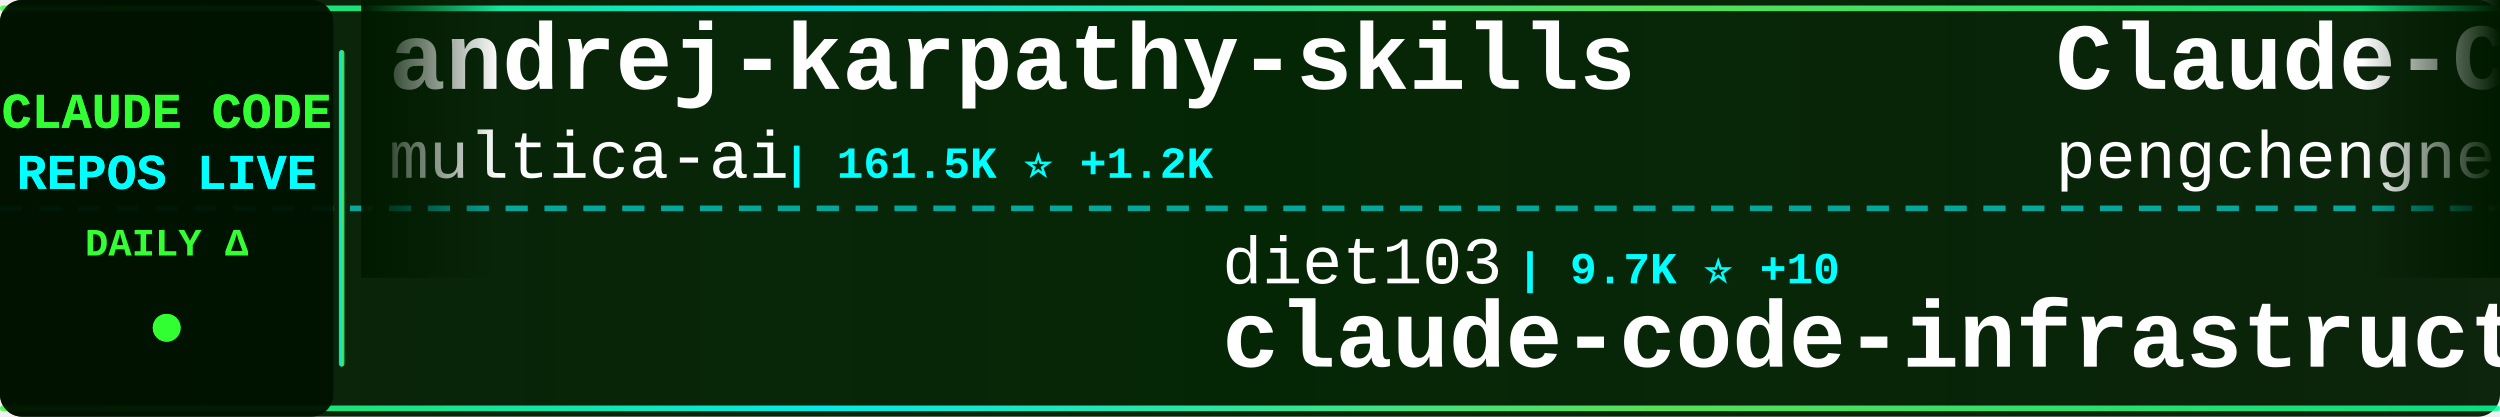
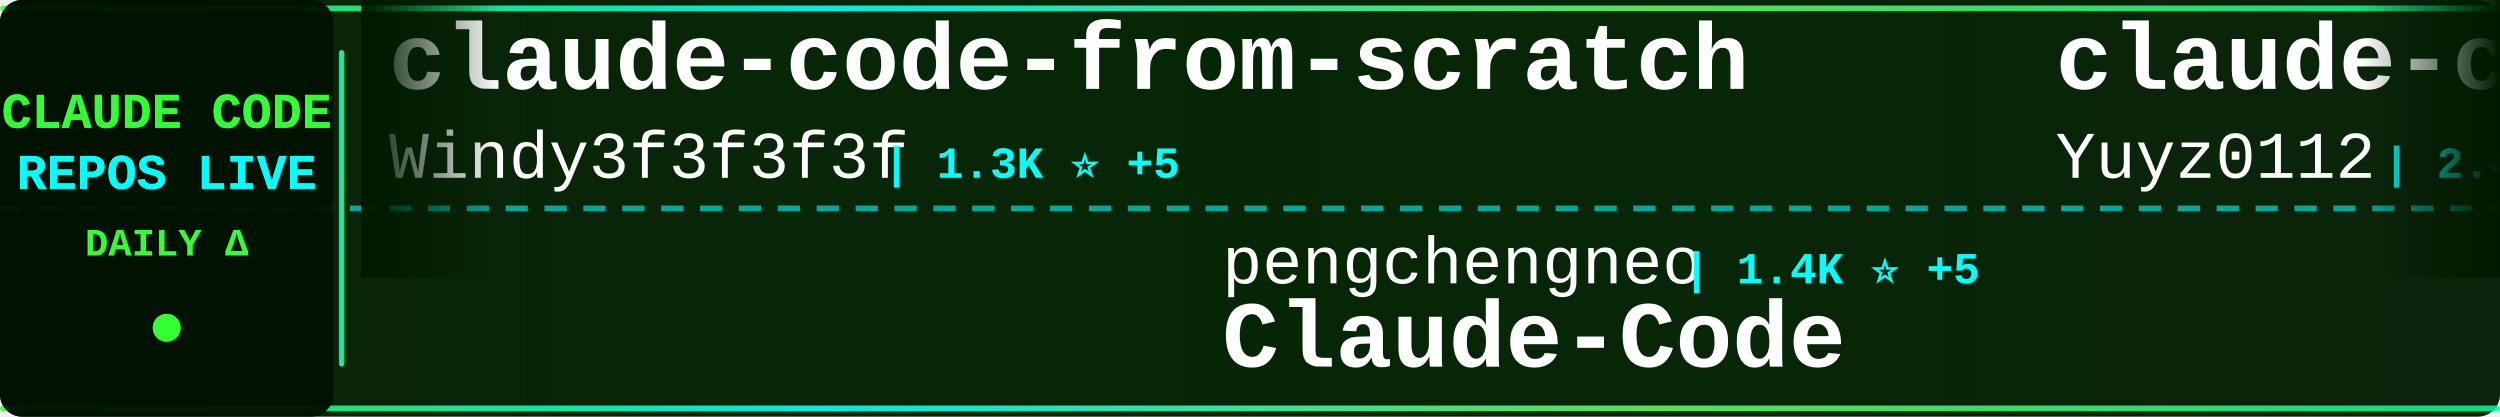
<svg xmlns="http://www.w3.org/2000/svg" width="900" height="150">
  <defs>
    <linearGradient id="tickerBg" x1="0%" y1="0%" x2="100%" y2="0%">
      <stop offset="0%" style="stop-color:#001a00;stop-opacity:0.95" />
      <stop offset="50%" style="stop-color:#002200;stop-opacity:0.98" />
      <stop offset="100%" style="stop-color:#001a00;stop-opacity:0.95" />
    </linearGradient>
    <linearGradient id="borderGrad" x1="0%" y1="0%" x2="100%" y2="0%">
      <stop offset="0%" style="stop-color:#33ff33;stop-opacity:0.85">
        <animate attributeName="stop-opacity" values="0.85;1;0.85" dur="2s" repeatCount="indefinite" />
      </stop>
      <stop offset="33%" style="stop-color:#00ffff;stop-opacity:0.9">
        <animate attributeName="stop-opacity" values="0.9;1;0.9" dur="2.2s" repeatCount="indefinite" />
      </stop>
      <stop offset="66%" style="stop-color:#66ff66;stop-opacity:0.85">
        <animate attributeName="stop-opacity" values="0.85;1;0.85" dur="1.8s" repeatCount="indefinite" />
      </stop>
      <stop offset="100%" style="stop-color:#00ff99;stop-opacity:0.85">
        <animate attributeName="stop-opacity" values="0.85;1;0.85" dur="2s" repeatCount="indefinite" />
      </stop>
    </linearGradient>
    <filter id="textGlow">
      <feGaussianBlur stdDeviation="0.1" result="coloredBlur" />
      <feMerge>
        <feMergeNode in="coloredBlur" />
        <feMergeNode in="SourceGraphic" />
      </feMerge>
    </filter>
    <filter id="metricGlow">
      <feGaussianBlur stdDeviation="0.2" result="coloredBlur" />
      <feMerge>
        <feMergeNode in="coloredBlur" />
        <feMergeNode in="SourceGraphic" />
      </feMerge>
    </filter>
    <linearGradient id="leftFade" x1="0%" y1="0%" x2="100%" y2="0%">
      <stop offset="0%" style="stop-color:#001a00;stop-opacity:1" />
      <stop offset="100%" style="stop-color:#001a00;stop-opacity:0" />
    </linearGradient>
    <linearGradient id="rightFade" x1="0%" y1="0%" x2="100%" y2="0%">
      <stop offset="0%" style="stop-color:#001a00;stop-opacity:0" />
      <stop offset="100%" style="stop-color:#001a00;stop-opacity:1" />
    </linearGradient>
  </defs>
  <rect width="900" height="150" fill="url(#tickerBg)" rx="8" />
  <rect x="0" y="2" width="900" height="2" fill="url(#borderGrad)" rx="1" />
  <rect x="0" y="146" width="900" height="2" fill="url(#borderGrad)" rx="1" />
  <line x1="0" y1="75" x2="900" y2="75" stroke="#00ffff" stroke-width="2" stroke-dasharray="8 6" opacity="0.6" />
  <rect x="0" y="0" width="120" height="150" fill="#001100" opacity="0.95" rx="8" />
  <text x="60" y="46" font-family="'Courier New', monospace" font-size="18" font-weight="bold" fill="#33ff33" text-anchor="middle" filter="url(#textGlow)">
    CLAUDE CODE
  </text>
  <text x="60" y="68" font-family="'Courier New', monospace" font-size="18" font-weight="bold" fill="#00ffff" text-anchor="middle" filter="url(#textGlow)">
    REPOS LIVE
  </text>
  <text x="60" y="92" font-family="'Courier New', monospace" font-size="14" font-weight="bold" fill="#33ff33" text-anchor="middle">
    DAILY Δ
  </text>
  <circle cx="60" cy="118" r="5" fill="#33ff33" filter="url(#metricGlow)">
    <animate attributeName="r" values="4;6;4" dur="1.5s" repeatCount="indefinite" />
    <animate attributeName="opacity" values="0.6;1;0.6" dur="1.5s" repeatCount="indefinite" />
  </circle>
  <rect x="122" y="18" width="2" height="114" fill="url(#borderGrad)" rx="1" />
  <clipPath id="tickerClip">
    <rect x="130" y="0" width="770" height="150" />
  </clipPath>
  <g clip-path="url(#tickerClip)">
    <g id="tickerItems">
      <animateTransform attributeName="transform" attributeType="XML" type="translate" from="0 0" to="-3000 0" dur="54s" repeatCount="indefinite" />
      <g transform="translate(0, 0)">
-         <text x="140" y="32" font-family="'Courier New', monospace" font-size="34" font-weight="bold" fill="#ffffff">andrej-karpathy-skills</text>
-         <text x="140" y="64" font-family="'Courier New', monospace" font-size="24" font-weight="normal" fill="#ffffff" opacity="1.0">multica-ai</text>
-         <text x="282" y="64" font-family="'Courier New', monospace" font-size="16" font-weight="bold" fill="#00ffff"> | 161.5K ⭐ +1.2K</text>
+         <text x="140" y="32" font-family="'Courier New', monospace" font-size="34" font-weight="bold" fill="#ffffff">claude-code-from-scratch</text>
+         <text x="140" y="64" font-family="'Courier New', monospace" font-size="24" font-weight="normal" fill="#ffffff" opacity="1.0">Windy3f3f3f3f</text>
+         <text x="318" y="64" font-family="'Courier New', monospace" font-size="16" font-weight="bold" fill="#00ffff"> | 1.3K ⭐ +5</text>
      </g>
      <g transform="translate(300, 0)">
-         <text x="140" y="102" font-family="'Courier New', monospace" font-size="24" font-weight="normal" fill="#ffffff" opacity="1.0">diet103</text>
-         <text x="246" y="102" font-family="'Courier New', monospace" font-size="16" font-weight="bold" fill="#00ffff"> | 9.7K ⭐ +10</text>
-         <text x="140" y="132" font-family="'Courier New', monospace" font-size="34" font-weight="bold" fill="#ffffff">claude-code-infrastructu...</text>
+         <text x="140" y="102" font-family="'Courier New', monospace" font-size="24" font-weight="normal" fill="#ffffff" opacity="1.0">pengchengneo</text>
+         <text x="306" y="102" font-family="'Courier New', monospace" font-size="16" font-weight="bold" fill="#00ffff"> | 1.4K ⭐ +5</text>
+         <text x="140" y="132" font-family="'Courier New', monospace" font-size="34" font-weight="bold" fill="#ffffff">Claude-Code</text>
      </g>
      <g transform="translate(600, 0)">
-         <text x="140" y="32" font-family="'Courier New', monospace" font-size="34" font-weight="bold" fill="#ffffff">Claude-Code</text>
-         <text x="140" y="64" font-family="'Courier New', monospace" font-size="24" font-weight="normal" fill="#ffffff" opacity="1.0">pengchengneo</text>
-         <text x="306" y="64" font-family="'Courier New', monospace" font-size="16" font-weight="bold" fill="#00ffff"> | 1.4K ⭐ +5</text>
+         <text x="140" y="32" font-family="'Courier New', monospace" font-size="34" font-weight="bold" fill="#ffffff">claude-code-reverse</text>
+         <text x="140" y="64" font-family="'Courier New', monospace" font-size="24" font-weight="normal" fill="#ffffff" opacity="1.0">Yuyz0112</text>
+         <text x="258" y="64" font-family="'Courier New', monospace" font-size="16" font-weight="bold" fill="#00ffff"> | 2.4K ⭐ +1</text>
      </g>
      <g transform="translate(900, 0)">
-         <text x="140" y="102" font-family="'Courier New', monospace" font-size="24" font-weight="normal" fill="#ffffff" opacity="1.0">777genius</text>
-         <text x="270" y="102" font-family="'Courier New', monospace" font-size="16" font-weight="bold" fill="#00ffff"> | 912 ⭐</text>
-         <text x="140" y="132" font-family="'Courier New', monospace" font-size="34" font-weight="bold" fill="#ffffff">claude-code-source-code</text>
+         <text x="140" y="102" font-family="'Courier New', monospace" font-size="24" font-weight="normal" fill="#ffffff" opacity="1.0">feiskyer</text>
+         <text x="258" y="102" font-family="'Courier New', monospace" font-size="16" font-weight="bold" fill="#00ffff"> | 1.5K ⭐ +3</text>
+         <text x="140" y="132" font-family="'Courier New', monospace" font-size="34" font-weight="bold" fill="#ffffff">claude-code-settings</text>
      </g>
      <g transform="translate(1200, 0)">
-         <text x="140" y="32" font-family="'Courier New', monospace" font-size="34" font-weight="bold" fill="#ffffff">learn-claude-code</text>
-         <text x="140" y="64" font-family="'Courier New', monospace" font-size="24" font-weight="normal" fill="#ffffff" opacity="1.0">shareAI-lab</text>
-         <text x="294" y="64" font-family="'Courier New', monospace" font-size="16" font-weight="bold" fill="#00ffff"> | 63.6K ⭐ +260</text>
+         <text x="140" y="32" font-family="'Courier New', monospace" font-size="34" font-weight="bold" fill="#ffffff">claude-code-harness</text>
+         <text x="140" y="64" font-family="'Courier New', monospace" font-size="24" font-weight="normal" fill="#ffffff" opacity="1.0">Chachamaru127</text>
+         <text x="318" y="64" font-family="'Courier New', monospace" font-size="16" font-weight="bold" fill="#00ffff"> | 2.2K ⭐ +91</text>
      </g>
      <g transform="translate(1500, 0)">
-         <text x="140" y="102" font-family="'Courier New', monospace" font-size="24" font-weight="normal" fill="#ffffff" opacity="1.0">Chachamaru127</text>
-         <text x="318" y="102" font-family="'Courier New', monospace" font-size="16" font-weight="bold" fill="#00ffff"> | 2.2K ⭐ +91</text>
-         <text x="140" y="132" font-family="'Courier New', monospace" font-size="34" font-weight="bold" fill="#ffffff">claude-code-harness</text>
+         <text x="140" y="102" font-family="'Courier New', monospace" font-size="24" font-weight="normal" fill="#ffffff" opacity="1.0">wanshuiyin</text>
+         <text x="282" y="102" font-family="'Courier New', monospace" font-size="16" font-weight="bold" fill="#00ffff"> | 11.0K ⭐ +65</text>
+         <text x="140" y="132" font-family="'Courier New', monospace" font-size="34" font-weight="bold" fill="#ffffff">Auto-claude-code-researc...</text>
      </g>
      <g transform="translate(1800, 0)">
-         <text x="140" y="32" font-family="'Courier New', monospace" font-size="34" font-weight="bold" fill="#ffffff">claude-code-hub</text>
-         <text x="140" y="64" font-family="'Courier New', monospace" font-size="24" font-weight="normal" fill="#ffffff" opacity="1.0">ding113</text>
-         <text x="246" y="64" font-family="'Courier New', monospace" font-size="16" font-weight="bold" fill="#00ffff"> | 2.9K ⭐ +14</text>
+         <text x="140" y="32" font-family="'Courier New', monospace" font-size="34" font-weight="bold" fill="#ffffff">claude-code-source</text>
+         <text x="140" y="64" font-family="'Courier New', monospace" font-size="24" font-weight="normal" fill="#ffffff" opacity="1.0">JrCx7scC</text>
+         <text x="258" y="64" font-family="'Courier New', monospace" font-size="16" font-weight="bold" fill="#00ffff"> | 368 ⭐</text>
      </g>
      <g transform="translate(2100, 0)">
-         <text x="140" y="102" font-family="'Courier New', monospace" font-size="24" font-weight="normal" fill="#ffffff" opacity="1.0">Windy3f3f3f3f</text>
-         <text x="318" y="102" font-family="'Courier New', monospace" font-size="16" font-weight="bold" fill="#00ffff"> | 2.5K ⭐ +9</text>
-         <text x="140" y="132" font-family="'Courier New', monospace" font-size="34" font-weight="bold" fill="#ffffff">how-claude-code-works</text>
+         <text x="140" y="102" font-family="'Courier New', monospace" font-size="24" font-weight="normal" fill="#ffffff" opacity="1.0">ykdojo</text>
+         <text x="234" y="102" font-family="'Courier New', monospace" font-size="16" font-weight="bold" fill="#00ffff"> | 8.5K ⭐ +17</text>
+         <text x="140" y="132" font-family="'Courier New', monospace" font-size="34" font-weight="bold" fill="#ffffff">claude-code-tips</text>
      </g>
      <g transform="translate(2400, 0)">
-         <text x="140" y="32" font-family="'Courier New', monospace" font-size="34" font-weight="bold" fill="#ffffff">claude_code_src</text>
-         <text x="140" y="64" font-family="'Courier New', monospace" font-size="24" font-weight="normal" fill="#ffffff" opacity="1.0">ponponon</text>
-         <text x="258" y="64" font-family="'Courier New', monospace" font-size="16" font-weight="bold" fill="#00ffff"> | 2.3K ⭐ +4</text>
+         <text x="140" y="32" font-family="'Courier New', monospace" font-size="34" font-weight="bold" fill="#ffffff">pi-vs-claude-code</text>
+         <text x="140" y="64" font-family="'Courier New', monospace" font-size="24" font-weight="normal" fill="#ffffff" opacity="1.0">disler</text>
+         <text x="234" y="64" font-family="'Courier New', monospace" font-size="16" font-weight="bold" fill="#00ffff"> | 1.3K ⭐ +12</text>
      </g>
      <g transform="translate(2700, 0)">
-         <text x="140" y="102" font-family="'Courier New', monospace" font-size="24" font-weight="normal" fill="#ffffff" opacity="1.0">feiskyer</text>
-         <text x="258" y="102" font-family="'Courier New', monospace" font-size="16" font-weight="bold" fill="#00ffff"> | 1.5K ⭐ +4</text>
-         <text x="140" y="132" font-family="'Courier New', monospace" font-size="34" font-weight="bold" fill="#ffffff">claude-code-settings</text>
+         <text x="140" y="102" font-family="'Courier New', monospace" font-size="24" font-weight="normal" fill="#ffffff" opacity="1.0">router-for-me</text>
+         <text x="318" y="102" font-family="'Courier New', monospace" font-size="16" font-weight="bold" fill="#00ffff"> | 35.4K ⭐ +153</text>
+         <text x="140" y="132" font-family="'Courier New', monospace" font-size="34" font-weight="bold" fill="#ffffff">CLIProxyAPI</text>
      </g>
      <g transform="translate(3000, 0)">
-         <text x="140" y="32" font-family="'Courier New', monospace" font-size="34" font-weight="bold" fill="#ffffff">andrej-karpathy-skills</text>
-         <text x="140" y="64" font-family="'Courier New', monospace" font-size="24" font-weight="normal" fill="#ffffff" opacity="1.0">multica-ai</text>
-         <text x="282" y="64" font-family="'Courier New', monospace" font-size="16" font-weight="bold" fill="#00ffff"> | 161.5K ⭐ +1.2K</text>
+         <text x="140" y="32" font-family="'Courier New', monospace" font-size="34" font-weight="bold" fill="#ffffff">claude-code-from-scratch</text>
+         <text x="140" y="64" font-family="'Courier New', monospace" font-size="24" font-weight="normal" fill="#ffffff" opacity="1.0">Windy3f3f3f3f</text>
+         <text x="318" y="64" font-family="'Courier New', monospace" font-size="16" font-weight="bold" fill="#00ffff"> | 1.3K ⭐ +5</text>
      </g>
      <g transform="translate(3300, 0)">
-         <text x="140" y="102" font-family="'Courier New', monospace" font-size="24" font-weight="normal" fill="#ffffff" opacity="1.0">diet103</text>
-         <text x="246" y="102" font-family="'Courier New', monospace" font-size="16" font-weight="bold" fill="#00ffff"> | 9.7K ⭐ +10</text>
-         <text x="140" y="132" font-family="'Courier New', monospace" font-size="34" font-weight="bold" fill="#ffffff">claude-code-infrastructu...</text>
+         <text x="140" y="102" font-family="'Courier New', monospace" font-size="24" font-weight="normal" fill="#ffffff" opacity="1.0">pengchengneo</text>
+         <text x="306" y="102" font-family="'Courier New', monospace" font-size="16" font-weight="bold" fill="#00ffff"> | 1.4K ⭐ +5</text>
+         <text x="140" y="132" font-family="'Courier New', monospace" font-size="34" font-weight="bold" fill="#ffffff">Claude-Code</text>
      </g>
      <g transform="translate(3600, 0)">
-         <text x="140" y="32" font-family="'Courier New', monospace" font-size="34" font-weight="bold" fill="#ffffff">Claude-Code</text>
-         <text x="140" y="64" font-family="'Courier New', monospace" font-size="24" font-weight="normal" fill="#ffffff" opacity="1.0">pengchengneo</text>
-         <text x="306" y="64" font-family="'Courier New', monospace" font-size="16" font-weight="bold" fill="#00ffff"> | 1.4K ⭐ +5</text>
+         <text x="140" y="32" font-family="'Courier New', monospace" font-size="34" font-weight="bold" fill="#ffffff">claude-code-reverse</text>
+         <text x="140" y="64" font-family="'Courier New', monospace" font-size="24" font-weight="normal" fill="#ffffff" opacity="1.0">Yuyz0112</text>
+         <text x="258" y="64" font-family="'Courier New', monospace" font-size="16" font-weight="bold" fill="#00ffff"> | 2.4K ⭐ +1</text>
      </g>
      <g transform="translate(3900, 0)">
-         <text x="140" y="102" font-family="'Courier New', monospace" font-size="24" font-weight="normal" fill="#ffffff" opacity="1.0">777genius</text>
-         <text x="270" y="102" font-family="'Courier New', monospace" font-size="16" font-weight="bold" fill="#00ffff"> | 912 ⭐</text>
-         <text x="140" y="132" font-family="'Courier New', monospace" font-size="34" font-weight="bold" fill="#ffffff">claude-code-source-code</text>
+         <text x="140" y="102" font-family="'Courier New', monospace" font-size="24" font-weight="normal" fill="#ffffff" opacity="1.0">feiskyer</text>
+         <text x="258" y="102" font-family="'Courier New', monospace" font-size="16" font-weight="bold" fill="#00ffff"> | 1.5K ⭐ +3</text>
+         <text x="140" y="132" font-family="'Courier New', monospace" font-size="34" font-weight="bold" fill="#ffffff">claude-code-settings</text>
      </g>
    </g>
  </g>
  <rect x="130" y="0" width="50" height="100" fill="url(#leftFade)" />
  <rect x="850" y="0" width="50" height="100" fill="url(#rightFade)" />
</svg>
